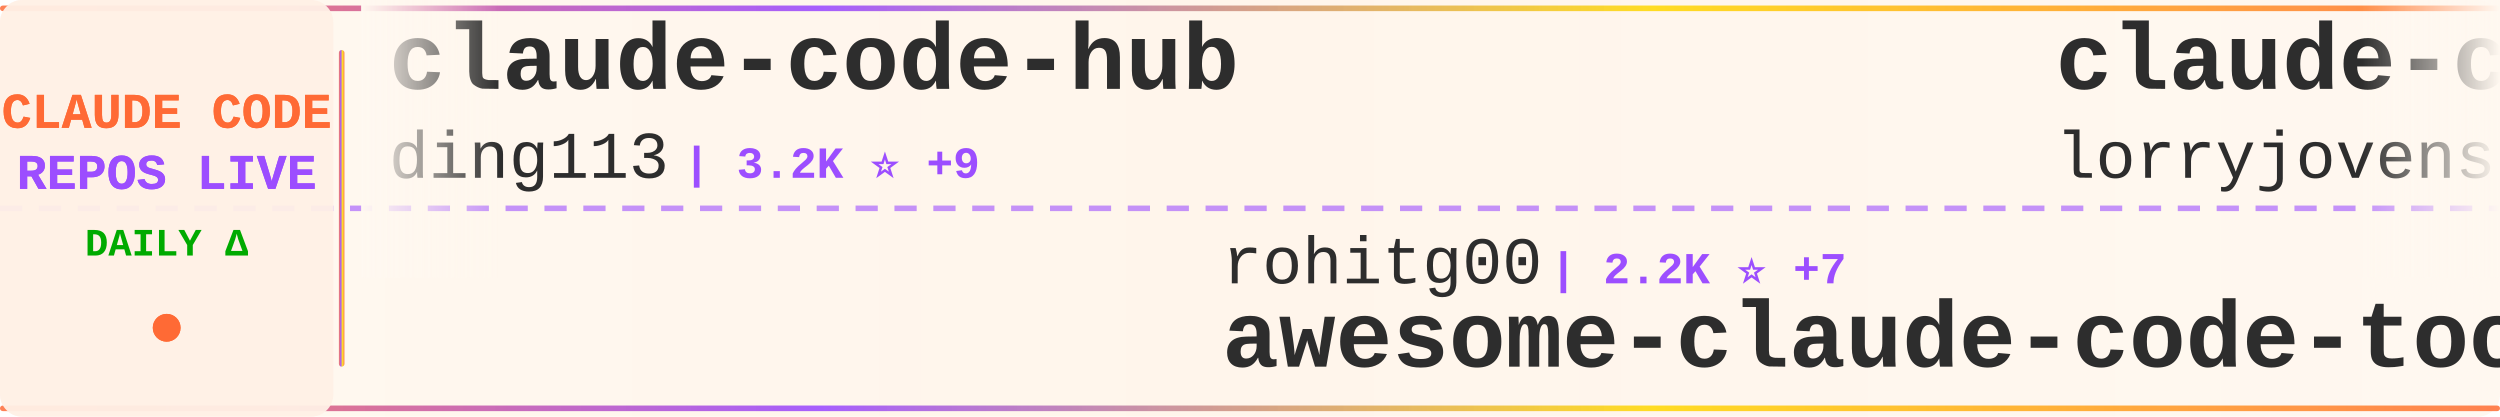
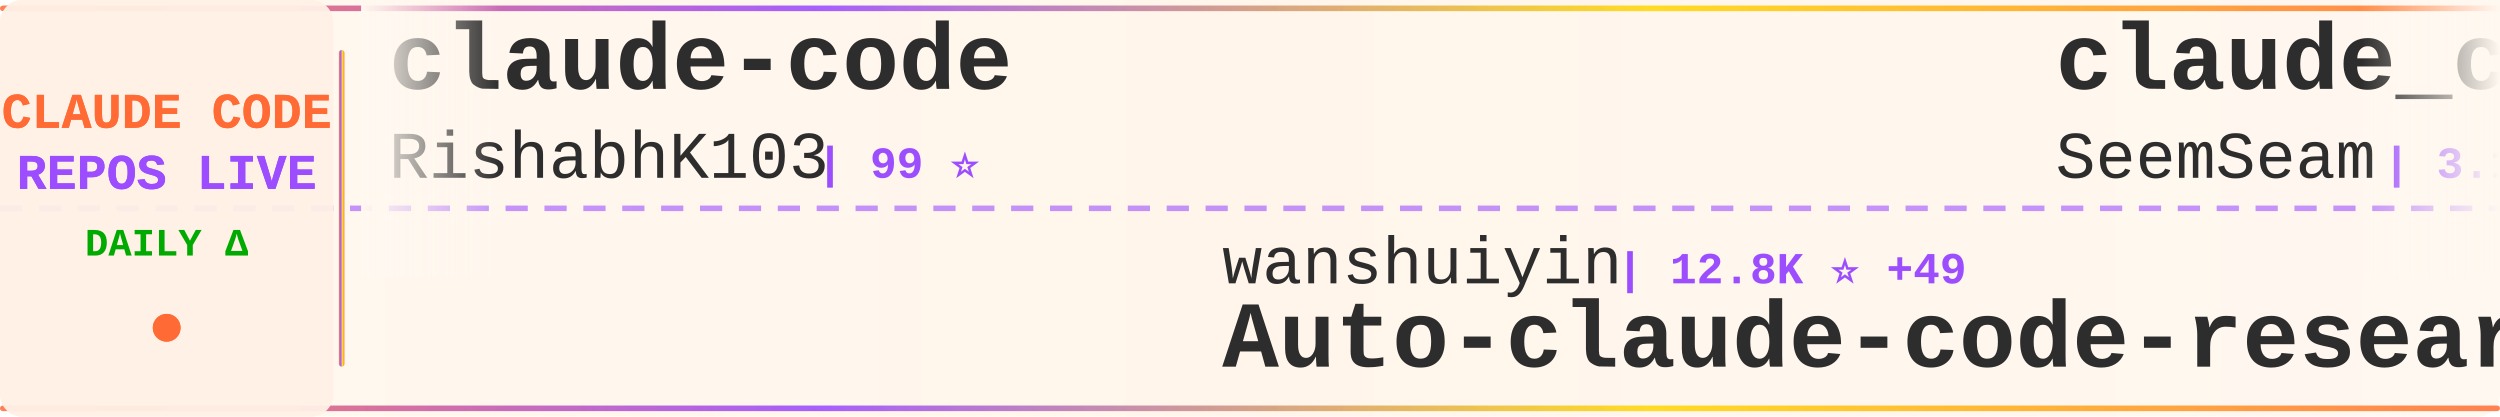
<svg xmlns="http://www.w3.org/2000/svg" width="900" height="150">
  <defs>
    <linearGradient id="tickerBg" x1="0%" y1="0%" x2="100%" y2="0%">
      <stop offset="0%" style="stop-color:#fff8f0;stop-opacity:0.98" />
      <stop offset="50%" style="stop-color:#fff5eb;stop-opacity:1" />
      <stop offset="100%" style="stop-color:#fff8f0;stop-opacity:0.98" />
    </linearGradient>
    <linearGradient id="borderGrad" x1="0%" y1="0%" x2="100%" y2="0%">
      <stop offset="0%" style="stop-color:#FF6B35;stop-opacity:0.85">
        <animate attributeName="stop-opacity" values="0.85;1;0.85" dur="2s" repeatCount="indefinite" />
      </stop>
      <stop offset="33%" style="stop-color:#9C4EFF;stop-opacity:0.9">
        <animate attributeName="stop-opacity" values="0.9;1;0.9" dur="2.2s" repeatCount="indefinite" />
      </stop>
      <stop offset="66%" style="stop-color:#FFD700;stop-opacity:0.85">
        <animate attributeName="stop-opacity" values="0.85;1;0.85" dur="1.8s" repeatCount="indefinite" />
      </stop>
      <stop offset="100%" style="stop-color:#FF6B35;stop-opacity:0.85">
        <animate attributeName="stop-opacity" values="0.85;1;0.85" dur="2s" repeatCount="indefinite" />
      </stop>
    </linearGradient>
    <filter id="textGlow">
      <feGaussianBlur stdDeviation="0.15" result="coloredBlur" />
      <feMerge>
        <feMergeNode in="coloredBlur" />
        <feMergeNode in="SourceGraphic" />
      </feMerge>
    </filter>
    <filter id="metricGlow">
      <feGaussianBlur stdDeviation="0.2" result="coloredBlur" />
      <feMerge>
        <feMergeNode in="coloredBlur" />
        <feMergeNode in="SourceGraphic" />
      </feMerge>
    </filter>
    <linearGradient id="leftFade" x1="0%" y1="0%" x2="100%" y2="0%">
      <stop offset="0%" style="stop-color:#fff8f0;stop-opacity:1" />
      <stop offset="100%" style="stop-color:#fff8f0;stop-opacity:0" />
    </linearGradient>
    <linearGradient id="rightFade" x1="0%" y1="0%" x2="100%" y2="0%">
      <stop offset="0%" style="stop-color:#fff8f0;stop-opacity:0" />
      <stop offset="100%" style="stop-color:#fff8f0;stop-opacity:1" />
    </linearGradient>
  </defs>
  <rect width="900" height="150" fill="url(#tickerBg)" rx="8" />
  <rect x="0" y="2" width="900" height="2" fill="url(#borderGrad)" rx="1" />
  <rect x="0" y="146" width="900" height="2" fill="url(#borderGrad)" rx="1" />
  <line x1="0" y1="75" x2="900" y2="75" stroke="#9C4EFF" stroke-width="2" stroke-dasharray="8 6" opacity="0.6" />
  <rect x="0" y="0" width="120" height="150" fill="#fff0e6" opacity="0.95" rx="8" />
  <text x="60" y="46" font-family="'Courier New', monospace" font-size="18" font-weight="bold" fill="#FF6B35" text-anchor="middle" filter="url(#textGlow)">
    CLAUDE CODE
  </text>
  <text x="60" y="68" font-family="'Courier New', monospace" font-size="18" font-weight="bold" fill="#9C4EFF" text-anchor="middle" filter="url(#textGlow)">
    REPOS LIVE
  </text>
  <text x="60" y="92" font-family="'Courier New', monospace" font-size="14" font-weight="bold" fill="#00aa00" text-anchor="middle">
    DAILY Δ
  </text>
  <circle cx="60" cy="118" r="5" fill="#FF6B35" filter="url(#metricGlow)">
    <animate attributeName="r" values="4;6;4" dur="1.5s" repeatCount="indefinite" />
    <animate attributeName="opacity" values="0.6;1;0.6" dur="1.5s" repeatCount="indefinite" />
  </circle>
  <rect x="122" y="18" width="2" height="114" fill="url(#borderGrad)" rx="1" />
  <clipPath id="tickerClip">
    <rect x="130" y="0" width="770" height="150" />
  </clipPath>
  <g clip-path="url(#tickerClip)">
    <g id="tickerItems">
      <animateTransform attributeName="transform" attributeType="XML" type="translate" from="0 0" to="-3000 0" dur="54s" repeatCount="indefinite" />
      <g transform="translate(0, 0)">
-         <text x="140" y="32" font-family="'Courier New', monospace" font-size="34" font-weight="bold" fill="#2d2d2d">claude-code-hub</text>
-         <text x="140" y="64" font-family="'Courier New', monospace" font-size="24" font-weight="normal" fill="#2d2d2d" opacity="1.0">ding113</text>
-         <text x="246" y="64" font-family="'Courier New', monospace" font-size="16" font-weight="bold" fill="#9C4EFF"> | 3.2K ⭐ +9</text>
+         <text x="140" y="32" font-family="'Courier New', monospace" font-size="34" font-weight="bold" fill="#2d2d2d">claude-code</text>
+         <text x="140" y="64" font-family="'Courier New', monospace" font-size="24" font-weight="normal" fill="#2d2d2d" opacity="1.0">RishabhK103</text>
+         <text x="294" y="64" font-family="'Courier New', monospace" font-size="16" font-weight="bold" fill="#9C4EFF"> | 99 ⭐</text>
      </g>
      <g transform="translate(300, 0)">
-         <text x="140" y="102" font-family="'Courier New', monospace" font-size="24" font-weight="normal" fill="#2d2d2d" opacity="1.0">rohitg00</text>
-         <text x="258" y="102" font-family="'Courier New', monospace" font-size="16" font-weight="bold" fill="#9C4EFF"> | 2.2K ⭐ +7</text>
-         <text x="140" y="132" font-family="'Courier New', monospace" font-size="34" font-weight="bold" fill="#2d2d2d">awesome-claude-code-tool...</text>
+         <text x="140" y="102" font-family="'Courier New', monospace" font-size="24" font-weight="normal" fill="#2d2d2d" opacity="1.0">wanshuiyin</text>
+         <text x="282" y="102" font-family="'Courier New', monospace" font-size="16" font-weight="bold" fill="#9C4EFF"> | 12.8K ⭐ +49</text>
+         <text x="140" y="132" font-family="'Courier New', monospace" font-size="34" font-weight="bold" fill="#2d2d2d">Auto-claude-code-researc...</text>
      </g>
      <g transform="translate(600, 0)">
-         <text x="140" y="32" font-family="'Courier New', monospace" font-size="34" font-weight="bold" fill="#2d2d2d">claude-code-rust</text>
-         <text x="140" y="64" font-family="'Courier New', monospace" font-size="24" font-weight="normal" fill="#2d2d2d" opacity="1.0">lorryjovens-hub</text>
-         <text x="342" y="64" font-family="'Courier New', monospace" font-size="16" font-weight="bold" fill="#9C4EFF"> | 1.7K ⭐ +1</text>
+         <text x="140" y="32" font-family="'Courier New', monospace" font-size="34" font-weight="bold" fill="#2d2d2d">claude_codex_bridge</text>
+         <text x="140" y="64" font-family="'Courier New', monospace" font-size="24" font-weight="normal" fill="#2d2d2d" opacity="1.0">SeemSeam</text>
+         <text x="258" y="64" font-family="'Courier New', monospace" font-size="16" font-weight="bold" fill="#9C4EFF"> | 3.1K ⭐ +13</text>
      </g>
      <g transform="translate(900, 0)">
-         <text x="140" y="102" font-family="'Courier New', monospace" font-size="24" font-weight="normal" fill="#2d2d2d" opacity="1.0">VILA-Lab</text>
-         <text x="258" y="102" font-family="'Courier New', monospace" font-size="16" font-weight="bold" fill="#9C4EFF"> | 1.8K ⭐ +8</text>
-         <text x="140" y="132" font-family="'Courier New', monospace" font-size="34" font-weight="bold" fill="#2d2d2d">Dive-into-Claude-Code</text>
+         <text x="140" y="102" font-family="'Courier New', monospace" font-size="24" font-weight="normal" fill="#2d2d2d" opacity="1.0">Donchitos</text>
+         <text x="270" y="102" font-family="'Courier New', monospace" font-size="16" font-weight="bold" fill="#9C4EFF"> | 22.5K ⭐ +38</text>
+         <text x="140" y="132" font-family="'Courier New', monospace" font-size="34" font-weight="bold" fill="#2d2d2d">Claude-Code-Game-Studios</text>
      </g>
      <g transform="translate(1200, 0)">
-         <text x="140" y="32" font-family="'Courier New', monospace" font-size="34" font-weight="bold" fill="#2d2d2d">claude-code-source</text>
-         <text x="140" y="64" font-family="'Courier New', monospace" font-size="24" font-weight="normal" fill="#2d2d2d" opacity="1.0">JrCx7scC</text>
-         <text x="258" y="64" font-family="'Courier New', monospace" font-size="16" font-weight="bold" fill="#9C4EFF"> | 371 ⭐</text>
+         <text x="140" y="32" font-family="'Courier New', monospace" font-size="34" font-weight="bold" fill="#2d2d2d">claude-code-plugins-plus...</text>
+         <text x="140" y="64" font-family="'Courier New', monospace" font-size="24" font-weight="normal" fill="#2d2d2d" opacity="1.0">jeremylongshore</text>
+         <text x="342" y="64" font-family="'Courier New', monospace" font-size="16" font-weight="bold" fill="#9C4EFF"> | 2.5K ⭐ +4</text>
      </g>
      <g transform="translate(1500, 0)">
-         <text x="140" y="102" font-family="'Courier New', monospace" font-size="24" font-weight="normal" fill="#2d2d2d" opacity="1.0">digitalsamba</text>
-         <text x="306" y="102" font-family="'Courier New', monospace" font-size="16" font-weight="bold" fill="#9C4EFF"> | 1.6K ⭐ +9</text>
-         <text x="140" y="132" font-family="'Courier New', monospace" font-size="34" font-weight="bold" fill="#2d2d2d">claude-code-video-toolki...</text>
+         <text x="140" y="102" font-family="'Courier New', monospace" font-size="24" font-weight="normal" fill="#2d2d2d" opacity="1.0">Tinkeringg-Lab</text>
+         <text x="330" y="102" font-family="'Courier New', monospace" font-size="16" font-weight="bold" fill="#9C4EFF"> | 209 ⭐</text>
+         <text x="140" y="132" font-family="'Courier New', monospace" font-size="34" font-weight="bold" fill="#2d2d2d">claude-code</text>
      </g>
      <g transform="translate(1800, 0)">
-         <text x="140" y="32" font-family="'Courier New', monospace" font-size="34" font-weight="bold" fill="#2d2d2d">claude-code-engineering</text>
-         <text x="140" y="64" font-family="'Courier New', monospace" font-size="24" font-weight="normal" fill="#2d2d2d" opacity="1.0">huangjia2019</text>
-         <text x="306" y="64" font-family="'Courier New', monospace" font-size="16" font-weight="bold" fill="#9C4EFF"> | 905 ⭐ +5</text>
+         <text x="140" y="32" font-family="'Courier New', monospace" font-size="34" font-weight="bold" fill="#2d2d2d">ECC</text>
+         <text x="140" y="64" font-family="'Courier New', monospace" font-size="24" font-weight="normal" fill="#2d2d2d" opacity="1.0">affaan-m</text>
+         <text x="258" y="64" font-family="'Courier New', monospace" font-size="16" font-weight="bold" fill="#9C4EFF"> | 223.9K ⭐ +545</text>
      </g>
      <g transform="translate(2100, 0)">
-         <text x="140" y="102" font-family="'Courier New', monospace" font-size="24" font-weight="normal" fill="#2d2d2d" opacity="1.0">huangserva</text>
-         <text x="282" y="102" font-family="'Courier New', monospace" font-size="16" font-weight="bold" fill="#9C4EFF"> | 613 ⭐ +1</text>
-         <text x="140" y="132" font-family="'Courier New', monospace" font-size="34" font-weight="bold" fill="#2d2d2d">claude-code-cli</text>
+         <text x="140" y="102" font-family="'Courier New', monospace" font-size="24" font-weight="normal" fill="#2d2d2d" opacity="1.0">luongnv89</text>
+         <text x="270" y="102" font-family="'Courier New', monospace" font-size="16" font-weight="bold" fill="#9C4EFF"> | 39.0K ⭐ +87</text>
+         <text x="140" y="132" font-family="'Courier New', monospace" font-size="34" font-weight="bold" fill="#2d2d2d">claude-howto</text>
      </g>
      <g transform="translate(2400, 0)">
-         <text x="140" y="32" font-family="'Courier New', monospace" font-size="34" font-weight="bold" fill="#2d2d2d">claude-code-reverse</text>
-         <text x="140" y="64" font-family="'Courier New', monospace" font-size="24" font-weight="normal" fill="#2d2d2d" opacity="1.0">Yuyz0112</text>
-         <text x="258" y="64" font-family="'Courier New', monospace" font-size="16" font-weight="bold" fill="#9C4EFF"> | 2.4K ⭐ +3</text>
+         <text x="140" y="32" font-family="'Courier New', monospace" font-size="34" font-weight="bold" fill="#2d2d2d">claude-code</text>
+         <text x="140" y="64" font-family="'Courier New', monospace" font-size="24" font-weight="normal" fill="#2d2d2d" opacity="1.0">freestylefly</text>
+         <text x="306" y="64" font-family="'Courier New', monospace" font-size="16" font-weight="bold" fill="#9C4EFF"> | 127 ⭐</text>
      </g>
      <g transform="translate(2700, 0)">
-         <text x="140" y="102" font-family="'Courier New', monospace" font-size="24" font-weight="normal" fill="#2d2d2d" opacity="1.0">ponponon</text>
-         <text x="258" y="102" font-family="'Courier New', monospace" font-size="16" font-weight="bold" fill="#9C4EFF"> | 2.3K ⭐</text>
-         <text x="140" y="132" font-family="'Courier New', monospace" font-size="34" font-weight="bold" fill="#2d2d2d">claude_code_src</text>
+         <text x="140" y="102" font-family="'Courier New', monospace" font-size="24" font-weight="normal" fill="#2d2d2d" opacity="1.0">777genius</text>
+         <text x="270" y="102" font-family="'Courier New', monospace" font-size="16" font-weight="bold" fill="#9C4EFF"> | 916 ⭐</text>
+         <text x="140" y="132" font-family="'Courier New', monospace" font-size="34" font-weight="bold" fill="#2d2d2d">claude-code-source-code</text>
      </g>
      <g transform="translate(3000, 0)">
-         <text x="140" y="32" font-family="'Courier New', monospace" font-size="34" font-weight="bold" fill="#2d2d2d">claude-code-hub</text>
-         <text x="140" y="64" font-family="'Courier New', monospace" font-size="24" font-weight="normal" fill="#2d2d2d" opacity="1.0">ding113</text>
-         <text x="246" y="64" font-family="'Courier New', monospace" font-size="16" font-weight="bold" fill="#9C4EFF"> | 3.2K ⭐ +9</text>
+         <text x="140" y="32" font-family="'Courier New', monospace" font-size="34" font-weight="bold" fill="#2d2d2d">claude-code</text>
+         <text x="140" y="64" font-family="'Courier New', monospace" font-size="24" font-weight="normal" fill="#2d2d2d" opacity="1.0">RishabhK103</text>
+         <text x="294" y="64" font-family="'Courier New', monospace" font-size="16" font-weight="bold" fill="#9C4EFF"> | 99 ⭐</text>
      </g>
      <g transform="translate(3300, 0)">
-         <text x="140" y="102" font-family="'Courier New', monospace" font-size="24" font-weight="normal" fill="#2d2d2d" opacity="1.0">rohitg00</text>
-         <text x="258" y="102" font-family="'Courier New', monospace" font-size="16" font-weight="bold" fill="#9C4EFF"> | 2.2K ⭐ +7</text>
-         <text x="140" y="132" font-family="'Courier New', monospace" font-size="34" font-weight="bold" fill="#2d2d2d">awesome-claude-code-tool...</text>
+         <text x="140" y="102" font-family="'Courier New', monospace" font-size="24" font-weight="normal" fill="#2d2d2d" opacity="1.0">wanshuiyin</text>
+         <text x="282" y="102" font-family="'Courier New', monospace" font-size="16" font-weight="bold" fill="#9C4EFF"> | 12.8K ⭐ +49</text>
+         <text x="140" y="132" font-family="'Courier New', monospace" font-size="34" font-weight="bold" fill="#2d2d2d">Auto-claude-code-researc...</text>
      </g>
      <g transform="translate(3600, 0)">
-         <text x="140" y="32" font-family="'Courier New', monospace" font-size="34" font-weight="bold" fill="#2d2d2d">claude-code-rust</text>
-         <text x="140" y="64" font-family="'Courier New', monospace" font-size="24" font-weight="normal" fill="#2d2d2d" opacity="1.0">lorryjovens-hub</text>
-         <text x="342" y="64" font-family="'Courier New', monospace" font-size="16" font-weight="bold" fill="#9C4EFF"> | 1.7K ⭐ +1</text>
+         <text x="140" y="32" font-family="'Courier New', monospace" font-size="34" font-weight="bold" fill="#2d2d2d">claude_codex_bridge</text>
+         <text x="140" y="64" font-family="'Courier New', monospace" font-size="24" font-weight="normal" fill="#2d2d2d" opacity="1.0">SeemSeam</text>
+         <text x="258" y="64" font-family="'Courier New', monospace" font-size="16" font-weight="bold" fill="#9C4EFF"> | 3.1K ⭐ +13</text>
      </g>
      <g transform="translate(3900, 0)">
-         <text x="140" y="102" font-family="'Courier New', monospace" font-size="24" font-weight="normal" fill="#2d2d2d" opacity="1.0">VILA-Lab</text>
-         <text x="258" y="102" font-family="'Courier New', monospace" font-size="16" font-weight="bold" fill="#9C4EFF"> | 1.8K ⭐ +8</text>
-         <text x="140" y="132" font-family="'Courier New', monospace" font-size="34" font-weight="bold" fill="#2d2d2d">Dive-into-Claude-Code</text>
+         <text x="140" y="102" font-family="'Courier New', monospace" font-size="24" font-weight="normal" fill="#2d2d2d" opacity="1.0">Donchitos</text>
+         <text x="270" y="102" font-family="'Courier New', monospace" font-size="16" font-weight="bold" fill="#9C4EFF"> | 22.5K ⭐ +38</text>
+         <text x="140" y="132" font-family="'Courier New', monospace" font-size="34" font-weight="bold" fill="#2d2d2d">Claude-Code-Game-Studios</text>
      </g>
    </g>
  </g>
  <rect x="130" y="0" width="50" height="100" fill="url(#leftFade)" />
  <rect x="850" y="0" width="50" height="100" fill="url(#rightFade)" />
</svg>
